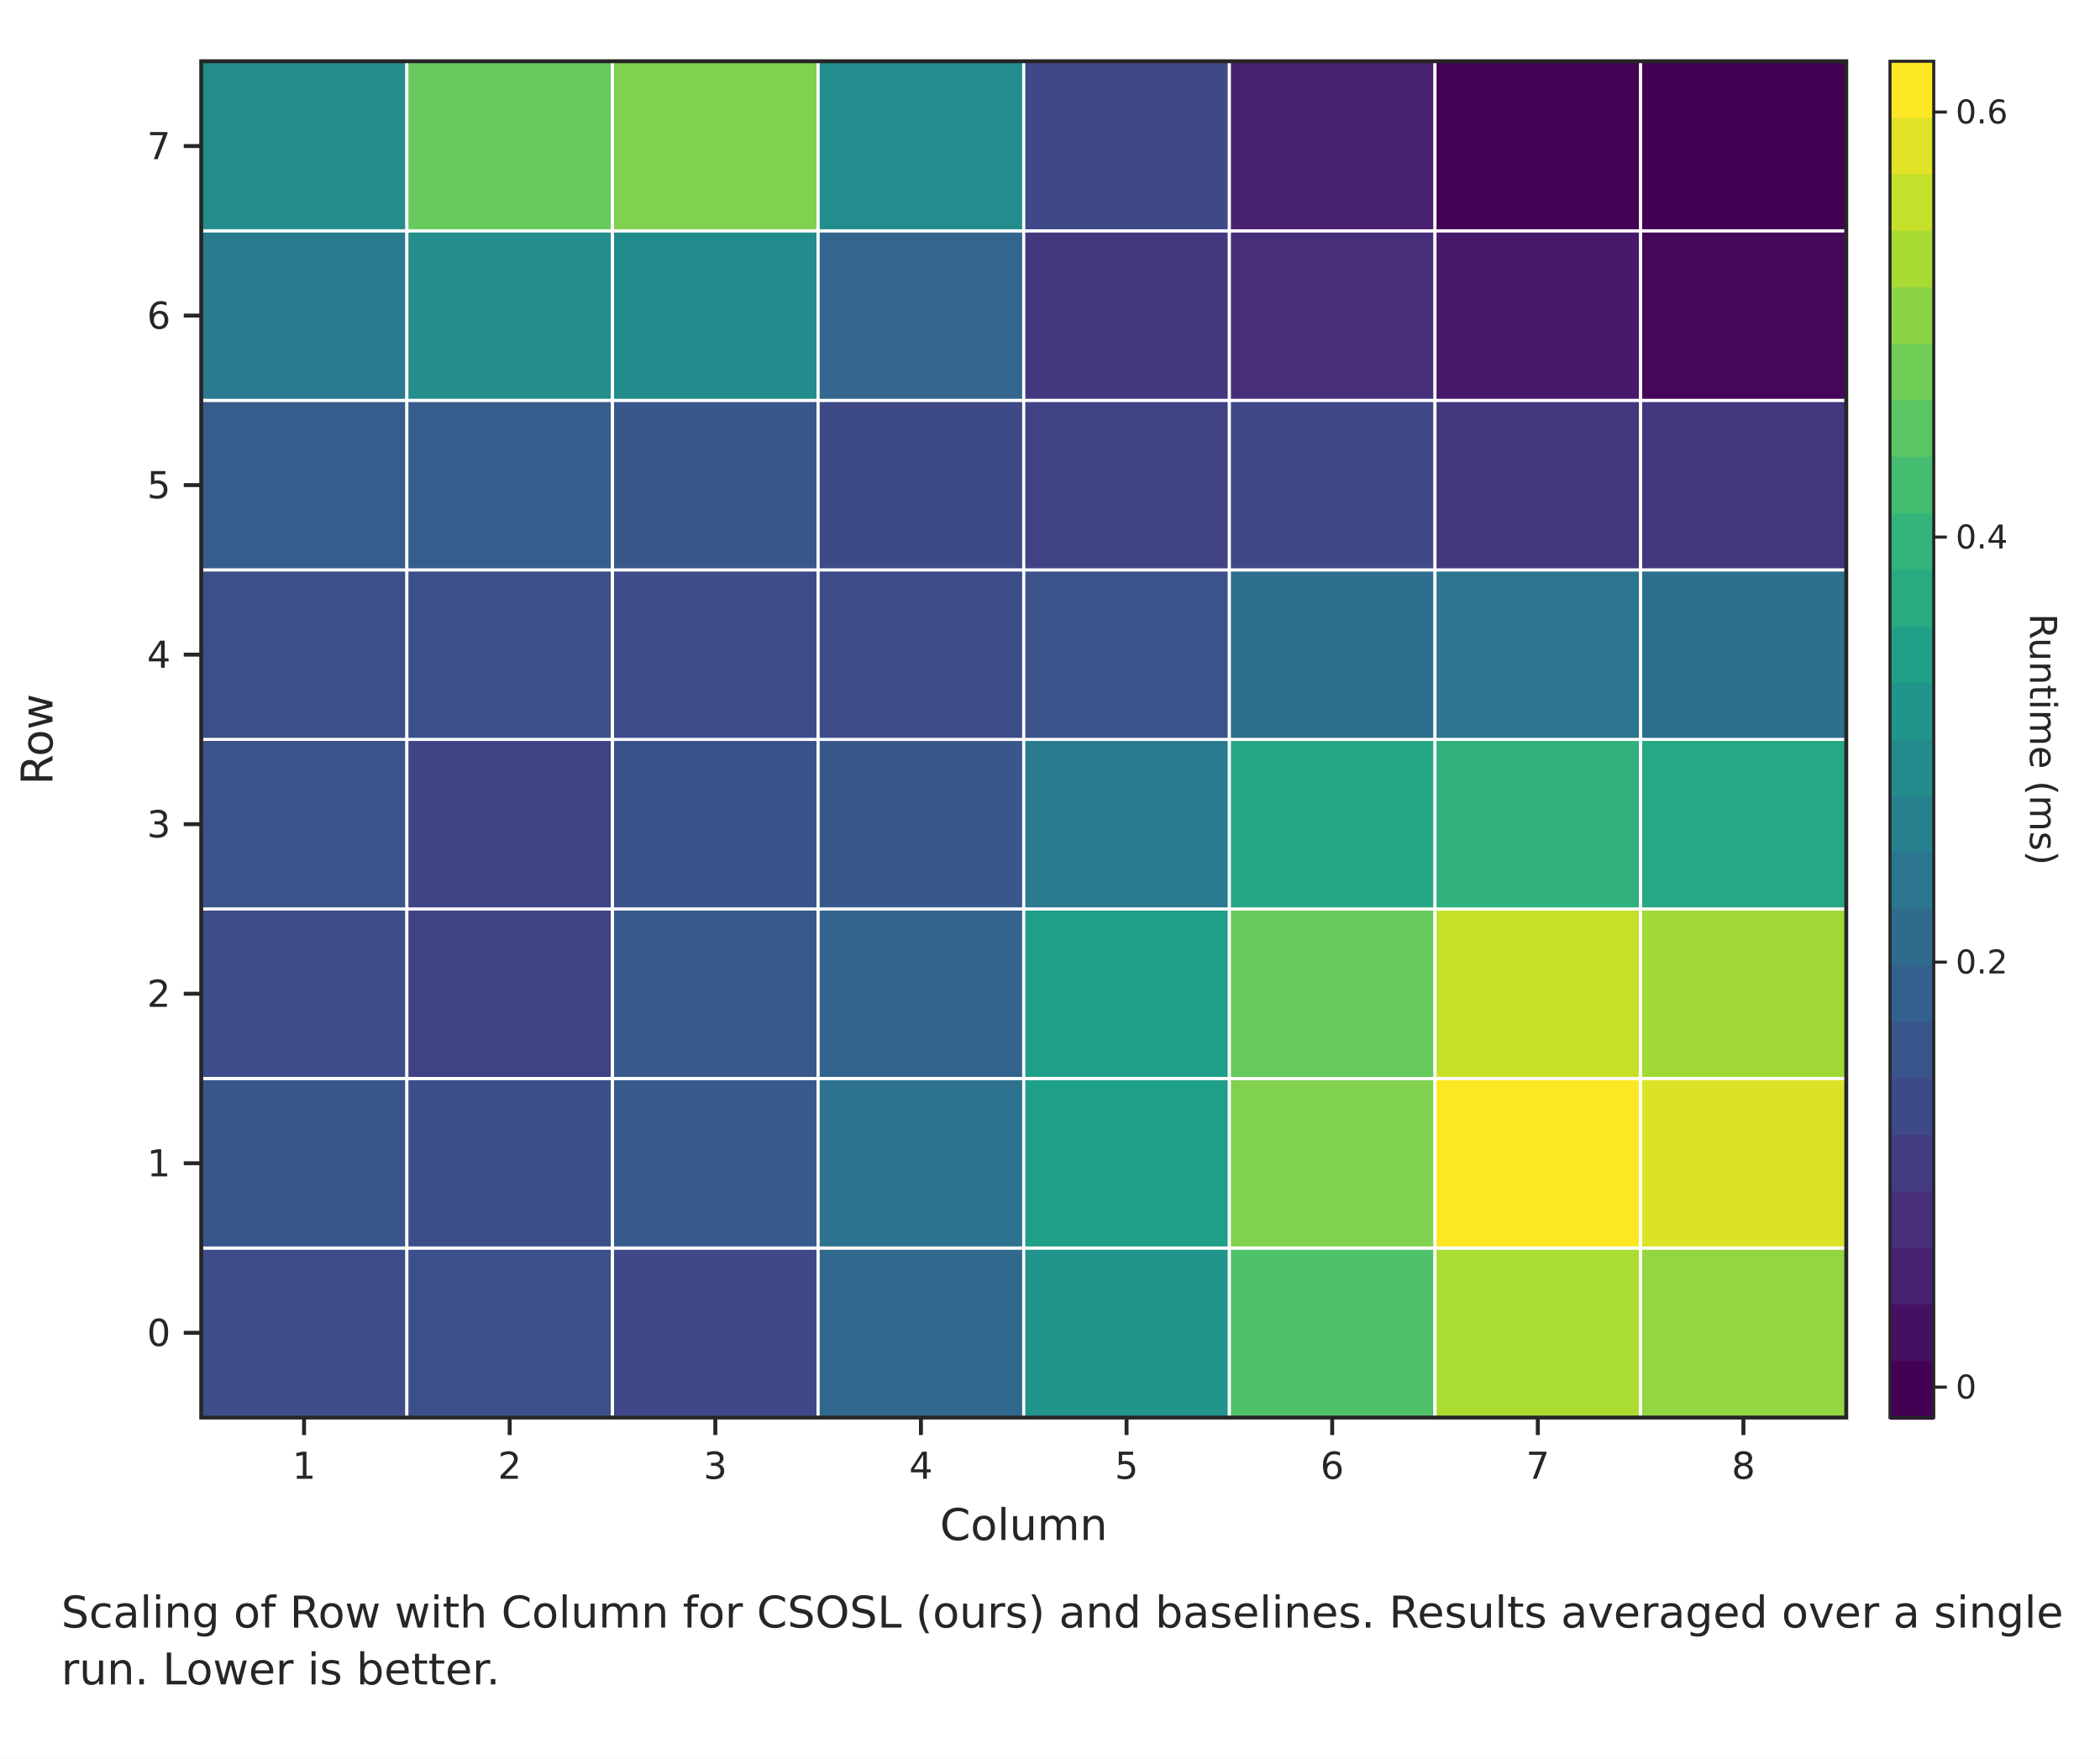
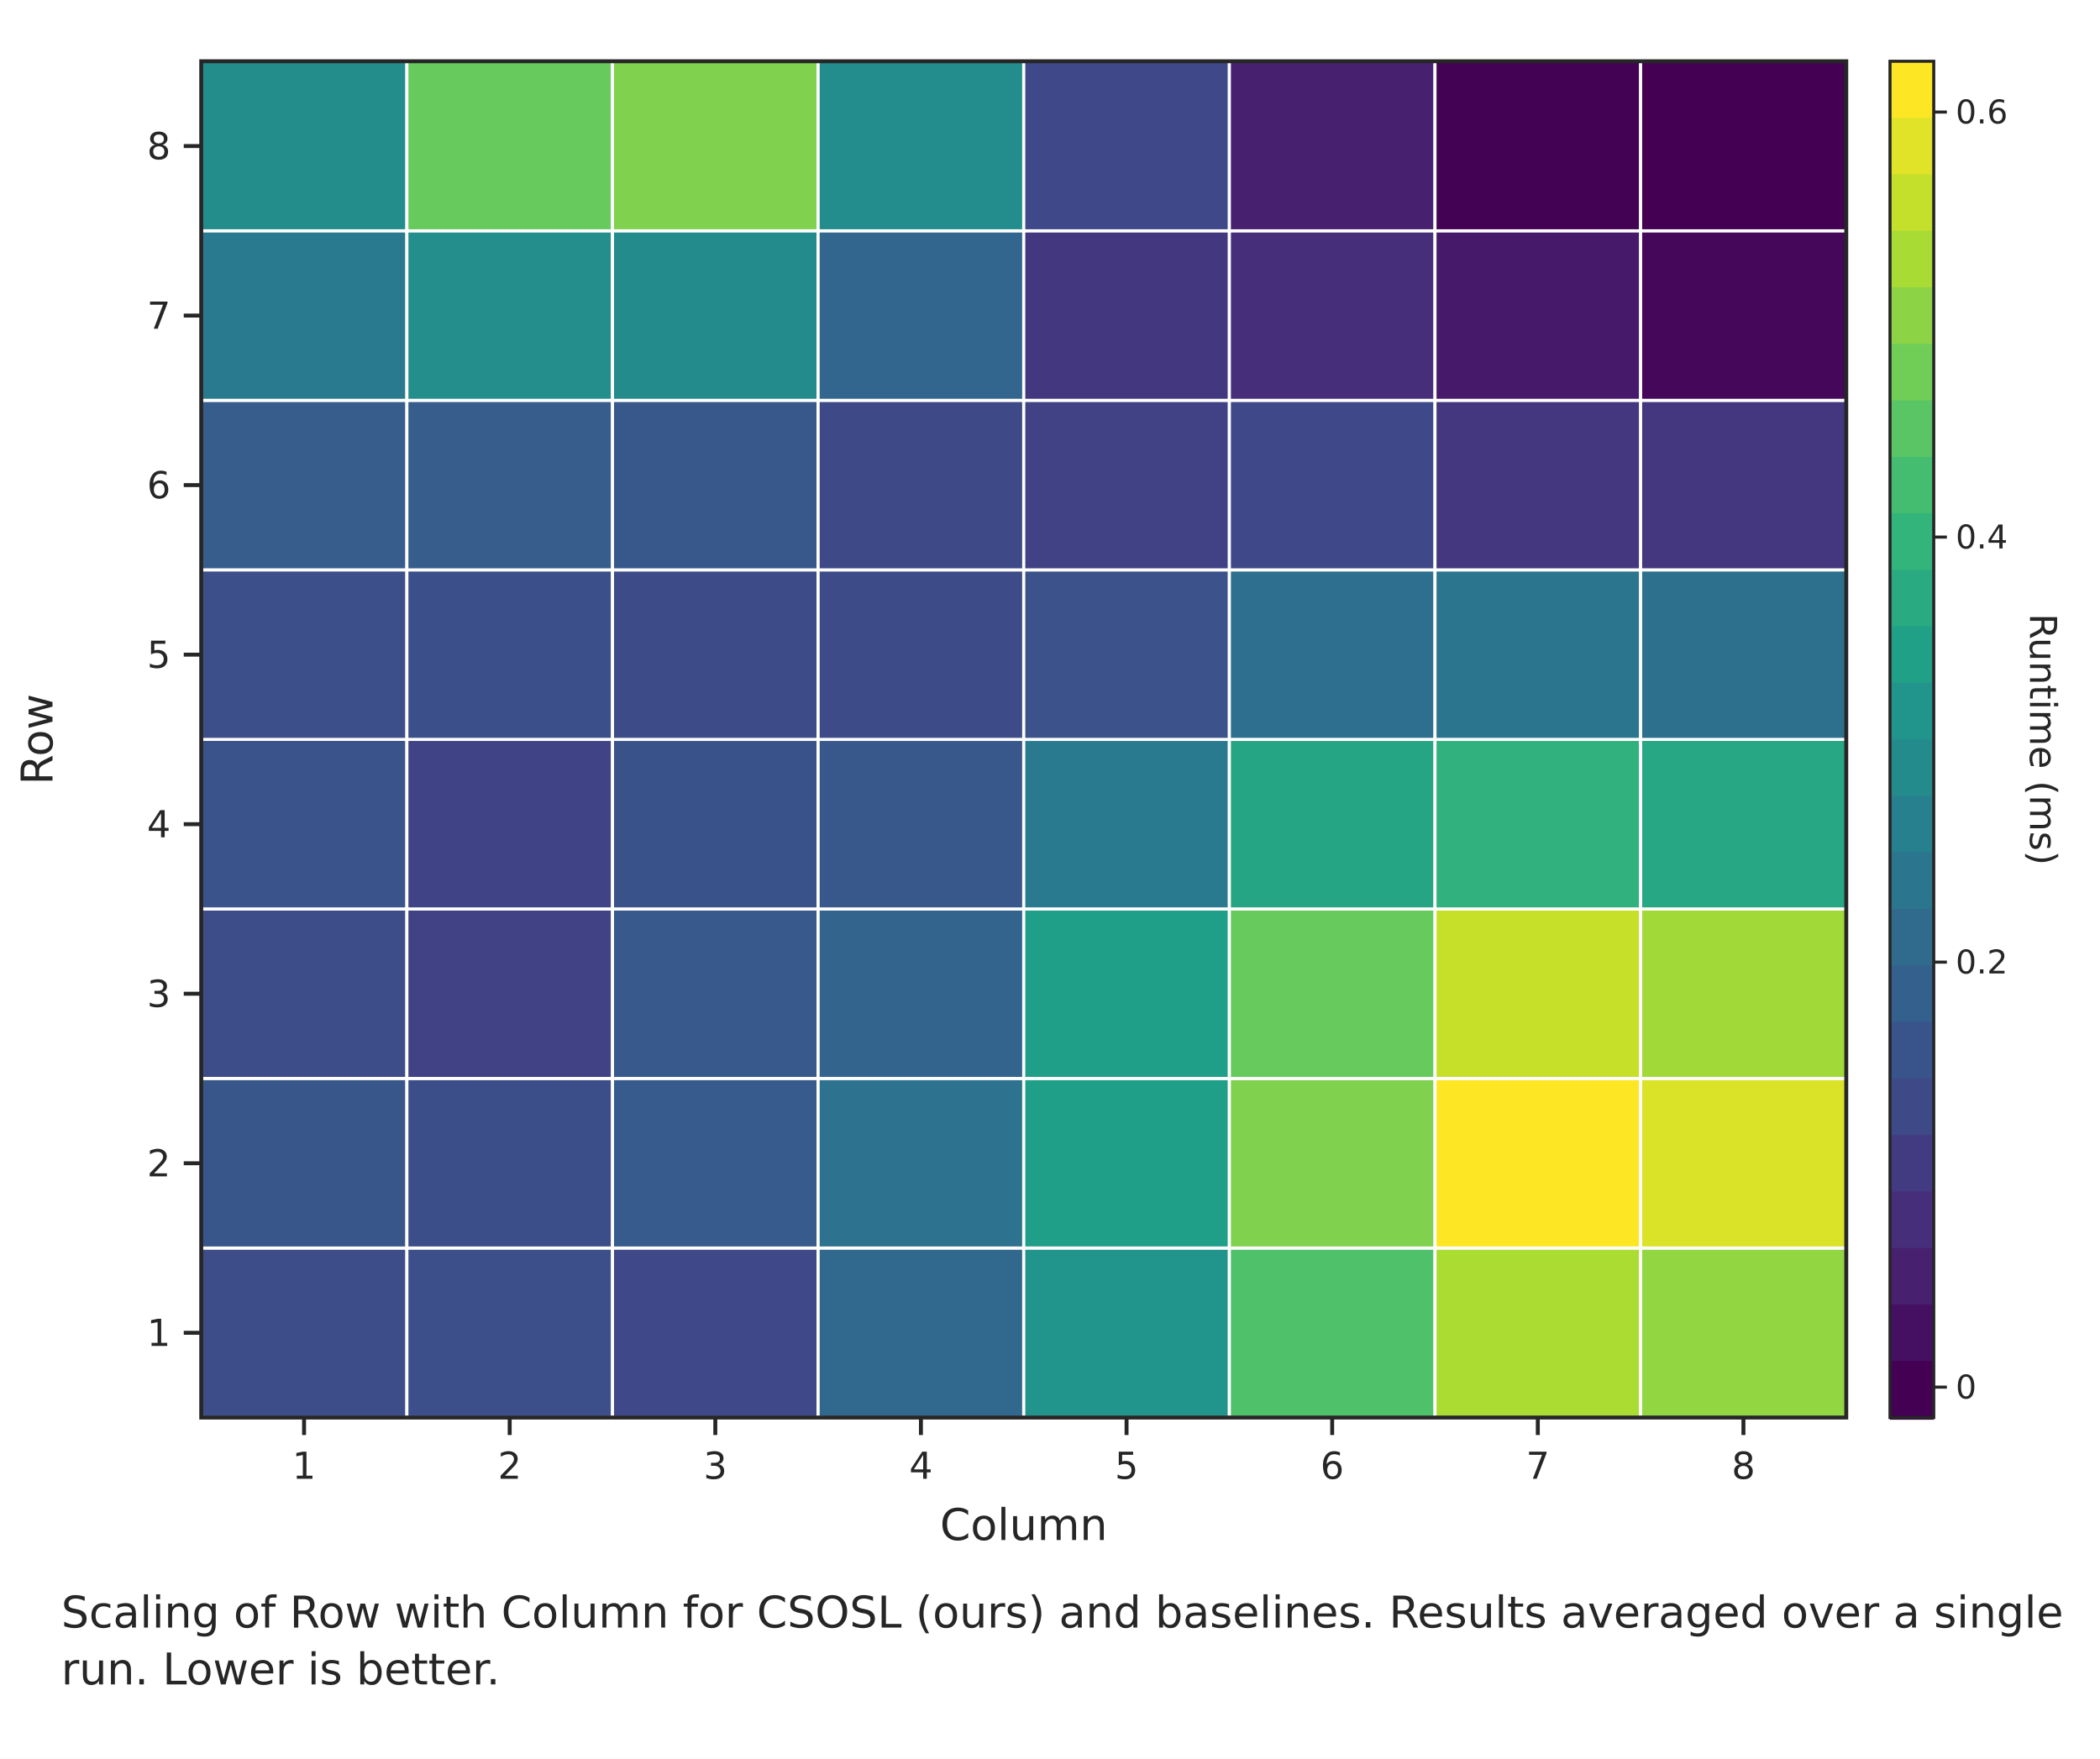
<svg xmlns="http://www.w3.org/2000/svg" viewBox="0 0 480 402" width="480" height="402" font-family="'DejaVu Sans', 'Helvetica Neue', Helvetica, Arial, sans-serif" role="img">
  <defs>
    <pattern id="hatch0" width="5" height="5" patternUnits="userSpaceOnUse" patternTransform="rotate(45)">
      <line x1="0" y1="0" x2="0" y2="5" stroke="#555555" stroke-width="1" />
    </pattern>
    <pattern id="hatch1" width="5" height="5" patternUnits="userSpaceOnUse" patternTransform="rotate(135)">
      <line x1="0" y1="0" x2="0" y2="5" stroke="#555555" stroke-width="1" />
    </pattern>
    <pattern id="hatch2" width="5" height="5" patternUnits="userSpaceOnUse" patternTransform="rotate(0)">
      <line x1="0" y1="0" x2="0" y2="5" stroke="#555555" stroke-width="1" />
    </pattern>
    <pattern id="hatch3" width="5" height="5" patternUnits="userSpaceOnUse" patternTransform="rotate(90)">
      <line x1="0" y1="0" x2="0" y2="5" stroke="#555555" stroke-width="1" />
    </pattern>
  </defs>
  <rect x="0" y="0" width="480" height="402" fill="#ffffff" />
  <g transform="translate(0,0)">
    <clipPath id="clip0">
      <rect x="46" y="14" width="376" height="310" />
    </clipPath>
    <g clip-path="url(#clip0)">
      <rect x="46" y="285.25" width="47" height="38.75" fill="rgb(61,77,137)" stroke="#ffffff" stroke-width="0.7" />
      <rect x="93" y="285.25" width="47" height="38.75" fill="rgb(60,79,138)" stroke="#ffffff" stroke-width="0.7" />
      <rect x="140" y="285.25" width="47" height="38.75" fill="rgb(63,72,136)" stroke="#ffffff" stroke-width="0.7" />
      <rect x="187" y="285.25" width="47" height="38.75" fill="rgb(49,104,142)" stroke="#ffffff" stroke-width="0.7" />
      <rect x="234" y="285.25" width="47" height="38.75" fill="rgb(33,148,139)" stroke="#ffffff" stroke-width="0.7" />
      <rect x="281" y="285.25" width="47" height="38.75" fill="rgb(79,193,106)" stroke="#ffffff" stroke-width="0.7" />
      <rect x="328" y="285.25" width="47" height="38.75" fill="rgb(171,220,50)" stroke="#ffffff" stroke-width="0.7" />
      <rect x="375" y="285.25" width="47" height="38.75" fill="rgb(146,214,66)" stroke="#ffffff" stroke-width="0.7" />
      <rect x="46" y="246.5" width="47" height="38.75" fill="rgb(57,86,139)" stroke="#ffffff" stroke-width="0.7" />
      <rect x="93" y="246.5" width="47" height="38.75" fill="rgb(60,78,138)" stroke="#ffffff" stroke-width="0.7" />
      <rect x="140" y="246.5" width="47" height="38.75" fill="rgb(55,91,140)" stroke="#ffffff" stroke-width="0.7" />
      <rect x="187" y="246.5" width="47" height="38.75" fill="rgb(45,114,142)" stroke="#ffffff" stroke-width="0.7" />
      <rect x="234" y="246.5" width="47" height="38.75" fill="rgb(32,159,136)" stroke="#ffffff" stroke-width="0.7" />
      <rect x="281" y="246.5" width="47" height="38.75" fill="rgb(127,209,78)" stroke="#ffffff" stroke-width="0.7" />
      <rect x="328" y="246.5" width="47" height="38.75" fill="rgb(253,231,37)" stroke="#ffffff" stroke-width="0.7" />
      <rect x="375" y="246.5" width="47" height="38.75" fill="rgb(218,227,40)" stroke="#ffffff" stroke-width="0.7" />
      <rect x="46" y="207.75" width="47" height="38.75" fill="rgb(61,77,138)" stroke="#ffffff" stroke-width="0.7" />
      <rect x="93" y="207.75" width="47" height="38.75" fill="rgb(64,66,133)" stroke="#ffffff" stroke-width="0.7" />
      <rect x="140" y="207.75" width="47" height="38.75" fill="rgb(55,89,140)" stroke="#ffffff" stroke-width="0.7" />
      <rect x="187" y="207.75" width="47" height="38.75" fill="rgb(51,100,141)" stroke="#ffffff" stroke-width="0.7" />
      <rect x="234" y="207.75" width="47" height="38.75" fill="rgb(32,159,136)" stroke="#ffffff" stroke-width="0.7" />
      <rect x="281" y="207.75" width="47" height="38.75" fill="rgb(102,202,93)" stroke="#ffffff" stroke-width="0.7" />
      <rect x="328" y="207.75" width="47" height="38.75" fill="rgb(198,224,42)" stroke="#ffffff" stroke-width="0.7" />
      <rect x="375" y="207.75" width="47" height="38.75" fill="rgb(161,217,56)" stroke="#ffffff" stroke-width="0.7" />
      <rect x="46" y="169" width="47" height="38.75" fill="rgb(58,84,139)" stroke="#ffffff" stroke-width="0.7" />
      <rect x="93" y="169" width="47" height="38.75" fill="rgb(64,67,133)" stroke="#ffffff" stroke-width="0.7" />
      <rect x="140" y="169" width="47" height="38.75" fill="rgb(58,82,138)" stroke="#ffffff" stroke-width="0.7" />
      <rect x="187" y="169" width="47" height="38.75" fill="rgb(56,87,139)" stroke="#ffffff" stroke-width="0.7" />
      <rect x="234" y="169" width="47" height="38.75" fill="rgb(41,122,142)" stroke="#ffffff" stroke-width="0.7" />
      <rect x="281" y="169" width="47" height="38.75" fill="rgb(37,165,132)" stroke="#ffffff" stroke-width="0.7" />
      <rect x="328" y="169" width="47" height="38.75" fill="rgb(48,177,125)" stroke="#ffffff" stroke-width="0.7" />
      <rect x="375" y="169" width="47" height="38.75" fill="rgb(39,167,131)" stroke="#ffffff" stroke-width="0.7" />
      <rect x="46" y="130.25" width="47" height="38.75" fill="rgb(60,79,138)" stroke="#ffffff" stroke-width="0.7" />
      <rect x="93" y="130.25" width="47" height="38.75" fill="rgb(59,80,138)" stroke="#ffffff" stroke-width="0.7" />
      <rect x="140" y="130.25" width="47" height="38.75" fill="rgb(61,75,137)" stroke="#ffffff" stroke-width="0.7" />
      <rect x="187" y="130.25" width="47" height="38.75" fill="rgb(61,76,137)" stroke="#ffffff" stroke-width="0.7" />
      <rect x="234" y="130.25" width="47" height="38.75" fill="rgb(59,82,138)" stroke="#ffffff" stroke-width="0.7" />
      <rect x="281" y="130.25" width="47" height="38.75" fill="rgb(46,110,142)" stroke="#ffffff" stroke-width="0.7" />
      <rect x="328" y="130.25" width="47" height="38.75" fill="rgb(43,118,142)" stroke="#ffffff" stroke-width="0.7" />
      <rect x="375" y="130.25" width="47" height="38.75" fill="rgb(45,112,142)" stroke="#ffffff" stroke-width="0.7" />
      <rect x="46" y="91.5" width="47" height="38.75" fill="rgb(54,93,140)" stroke="#ffffff" stroke-width="0.7" />
      <rect x="93" y="91.5" width="47" height="38.75" fill="rgb(54,93,140)" stroke="#ffffff" stroke-width="0.7" />
      <rect x="140" y="91.5" width="47" height="38.75" fill="rgb(56,87,139)" stroke="#ffffff" stroke-width="0.7" />
      <rect x="187" y="91.5" width="47" height="38.75" fill="rgb(62,73,136)" stroke="#ffffff" stroke-width="0.7" />
      <rect x="234" y="91.5" width="47" height="38.75" fill="rgb(64,66,133)" stroke="#ffffff" stroke-width="0.7" />
      <rect x="281" y="91.5" width="47" height="38.75" fill="rgb(63,72,136)" stroke="#ffffff" stroke-width="0.7" />
      <rect x="328" y="91.5" width="47" height="38.75" fill="rgb(68,55,127)" stroke="#ffffff" stroke-width="0.7" />
      <rect x="375" y="91.5" width="47" height="38.75" fill="rgb(68,54,127)" stroke="#ffffff" stroke-width="0.7" />
      <rect x="46" y="52.75" width="47" height="38.75" fill="rgb(41,122,142)" stroke="#ffffff" stroke-width="0.7" />
      <rect x="93" y="52.75" width="47" height="38.75" fill="rgb(35,142,140)" stroke="#ffffff" stroke-width="0.7" />
      <rect x="140" y="52.75" width="47" height="38.75" fill="rgb(36,139,140)" stroke="#ffffff" stroke-width="0.7" />
      <rect x="187" y="52.75" width="47" height="38.75" fill="rgb(50,102,142)" stroke="#ffffff" stroke-width="0.7" />
      <rect x="234" y="52.75" width="47" height="38.75" fill="rgb(67,56,128)" stroke="#ffffff" stroke-width="0.7" />
      <rect x="281" y="52.75" width="47" height="38.75" fill="rgb(70,46,123)" stroke="#ffffff" stroke-width="0.7" />
      <rect x="328" y="52.75" width="47" height="38.75" fill="rgb(70,25,106)" stroke="#ffffff" stroke-width="0.7" />
      <rect x="375" y="52.75" width="47" height="38.75" fill="rgb(69,7,90)" stroke="#ffffff" stroke-width="0.7" />
      <rect x="46" y="14" width="47" height="38.75" fill="rgb(35,141,140)" stroke="#ffffff" stroke-width="0.7" />
      <rect x="93" y="14" width="47" height="38.75" fill="rgb(102,202,93)" stroke="#ffffff" stroke-width="0.7" />
      <rect x="140" y="14" width="47" height="38.75" fill="rgb(127,209,78)" stroke="#ffffff" stroke-width="0.7" />
      <rect x="187" y="14" width="47" height="38.75" fill="rgb(35,140,140)" stroke="#ffffff" stroke-width="0.7" />
      <rect x="234" y="14" width="47" height="38.75" fill="rgb(63,72,136)" stroke="#ffffff" stroke-width="0.7" />
      <rect x="281" y="14" width="47" height="38.75" fill="rgb(71,32,112)" stroke="#ffffff" stroke-width="0.7" />
      <rect x="328" y="14" width="47" height="38.75" fill="rgb(68,2,85)" stroke="#ffffff" stroke-width="0.7" />
      <rect x="375" y="14" width="47" height="38.75" fill="rgb(68,1,84)" stroke="#ffffff" stroke-width="0.7" />
    </g>
    <rect x="432" y="14" width="10" height="13.42" fill="rgb(253,231,37)" />
    <rect x="432" y="26.92" width="10" height="13.42" fill="rgb(224,227,40)" />
    <rect x="432" y="39.83" width="10" height="13.42" fill="rgb(196,224,42)" />
    <rect x="432" y="52.75" width="10" height="13.42" fill="rgb(168,219,52)" />
    <rect x="432" y="65.67" width="10" height="13.42" fill="rgb(140,212,69)" />
    <rect x="432" y="78.58" width="10" height="13.42" fill="rgb(112,206,87)" />
    <rect x="432" y="91.5" width="10" height="13.42" fill="rgb(90,197,100)" />
    <rect x="432" y="104.42" width="10" height="13.42" fill="rgb(68,189,113)" />
    <rect x="432" y="117.33" width="10" height="13.42" fill="rgb(50,180,123)" />
    <rect x="432" y="130.25" width="10" height="13.42" fill="rgb(42,170,129)" />
    <rect x="432" y="143.17" width="10" height="13.42" fill="rgb(33,160,136)" />
    <rect x="432" y="156.08" width="10" height="13.42" fill="rgb(33,149,139)" />
    <rect x="432" y="169" width="10" height="13.42" fill="rgb(36,139,140)" />
    <rect x="432" y="181.92" width="10" height="13.42" fill="rgb(39,128,142)" />
    <rect x="432" y="194.83" width="10" height="13.42" fill="rgb(43,118,142)" />
    <rect x="432" y="207.75" width="10" height="13.42" fill="rgb(48,107,142)" />
    <rect x="432" y="220.67" width="10" height="13.42" fill="rgb(52,96,141)" />
    <rect x="432" y="233.58" width="10" height="13.42" fill="rgb(57,84,139)" />
    <rect x="432" y="246.5" width="10" height="13.42" fill="rgb(62,73,136)" />
    <rect x="432" y="259.42" width="10" height="13.42" fill="rgb(66,59,130)" />
    <rect x="432" y="272.33" width="10" height="13.42" fill="rgb(70,46,123)" />
    <rect x="432" y="285.25" width="10" height="13.42" fill="rgb(71,32,112)" />
    <rect x="432" y="298.17" width="10" height="13.42" fill="rgb(70,16,98)" />
    <rect x="432" y="311.08" width="10" height="13.42" fill="rgb(68,1,84)" />
    <rect x="432" y="14" width="10" height="310" fill="none" stroke="#262626" stroke-width="0.7" />
    <line x1="442" y1="317.05" x2="445" y2="317.05" stroke="#262626" stroke-width="0.7" />
    <text x="447" y="319.65" font-size="7.5" text-anchor="start" fill="#262626">0</text>
    <line x1="442" y1="219.91" x2="445" y2="219.91" stroke="#262626" stroke-width="0.7" />
    <text x="447" y="222.51" font-size="7.5" text-anchor="start" fill="#262626">0.2</text>
    <line x1="442" y1="122.76" x2="445" y2="122.76" stroke="#262626" stroke-width="0.7" />
    <text x="447" y="125.36" font-size="7.5" text-anchor="start" fill="#262626">0.4</text>
    <line x1="442" y1="25.61" x2="445" y2="25.61" stroke="#262626" stroke-width="0.7" />
    <text x="447" y="28.21" font-size="7.5" text-anchor="start" fill="#262626">0.6</text>
    <text x="464" y="169" font-size="8.5" fill="#262626" text-anchor="middle" transform="rotate(90 464 169)">Runtime (ms)</text>
    <rect x="46" y="14" width="376" height="310" fill="none" stroke="#262626" stroke-width="0.9" />
    <line x1="69.5" y1="324" x2="69.5" y2="328" stroke="#262626" stroke-width="0.9" />
    <text x="69.5" y="338" font-size="8.5" text-anchor="middle" fill="#262626">1</text>
    <line x1="116.5" y1="324" x2="116.5" y2="328" stroke="#262626" stroke-width="0.9" />
    <text x="116.5" y="338" font-size="8.5" text-anchor="middle" fill="#262626">2</text>
    <line x1="163.5" y1="324" x2="163.5" y2="328" stroke="#262626" stroke-width="0.9" />
    <text x="163.5" y="338" font-size="8.5" text-anchor="middle" fill="#262626">3</text>
    <line x1="210.5" y1="324" x2="210.5" y2="328" stroke="#262626" stroke-width="0.9" />
    <text x="210.5" y="338" font-size="8.5" text-anchor="middle" fill="#262626">4</text>
    <line x1="257.5" y1="324" x2="257.5" y2="328" stroke="#262626" stroke-width="0.9" />
    <text x="257.5" y="338" font-size="8.5" text-anchor="middle" fill="#262626">5</text>
    <line x1="304.5" y1="324" x2="304.5" y2="328" stroke="#262626" stroke-width="0.9" />
    <text x="304.5" y="338" font-size="8.5" text-anchor="middle" fill="#262626">6</text>
    <line x1="351.5" y1="324" x2="351.5" y2="328" stroke="#262626" stroke-width="0.9" />
    <text x="351.5" y="338" font-size="8.5" text-anchor="middle" fill="#262626">7</text>
    <line x1="398.5" y1="324" x2="398.5" y2="328" stroke="#262626" stroke-width="0.9" />
    <text x="398.5" y="338" font-size="8.5" text-anchor="middle" fill="#262626">8</text>
    <line x1="46" y1="304.63" x2="42" y2="304.63" stroke="#262626" stroke-width="0.9" />
-     <text x="39" y="307.63" font-size="8.5" text-anchor="end" fill="#262626">0</text>
+     <text x="39" y="307.63" font-size="8.5" text-anchor="end" fill="#262626">1</text>
    <line x1="46" y1="265.88" x2="42" y2="265.88" stroke="#262626" stroke-width="0.9" />
-     <text x="39" y="268.88" font-size="8.5" text-anchor="end" fill="#262626">1</text>
+     <text x="39" y="268.88" font-size="8.5" text-anchor="end" fill="#262626">2</text>
    <line x1="46" y1="227.13" x2="42" y2="227.13" stroke="#262626" stroke-width="0.9" />
-     <text x="39" y="230.13" font-size="8.5" text-anchor="end" fill="#262626">2</text>
+     <text x="39" y="230.13" font-size="8.5" text-anchor="end" fill="#262626">3</text>
    <line x1="46" y1="188.38" x2="42" y2="188.38" stroke="#262626" stroke-width="0.9" />
-     <text x="39" y="191.38" font-size="8.5" text-anchor="end" fill="#262626">3</text>
+     <text x="39" y="191.38" font-size="8.5" text-anchor="end" fill="#262626">4</text>
    <line x1="46" y1="149.63" x2="42" y2="149.63" stroke="#262626" stroke-width="0.9" />
-     <text x="39" y="152.63" font-size="8.5" text-anchor="end" fill="#262626">4</text>
+     <text x="39" y="152.63" font-size="8.5" text-anchor="end" fill="#262626">5</text>
    <line x1="46" y1="110.88" x2="42" y2="110.88" stroke="#262626" stroke-width="0.9" />
-     <text x="39" y="113.88" font-size="8.5" text-anchor="end" fill="#262626">5</text>
+     <text x="39" y="113.88" font-size="8.5" text-anchor="end" fill="#262626">6</text>
    <line x1="46" y1="72.13" x2="42" y2="72.13" stroke="#262626" stroke-width="0.9" />
-     <text x="39" y="75.13" font-size="8.5" text-anchor="end" fill="#262626">6</text>
+     <text x="39" y="75.13" font-size="8.5" text-anchor="end" fill="#262626">7</text>
    <line x1="46" y1="33.38" x2="42" y2="33.38" stroke="#262626" stroke-width="0.9" />
-     <text x="39" y="36.38" font-size="8.5" text-anchor="end" fill="#262626">7</text>
+     <text x="39" y="36.38" font-size="8.5" text-anchor="end" fill="#262626">8</text>
    <text x="234" y="352" font-size="10" text-anchor="middle" fill="#262626">Column</text>
    <text x="12" y="169" font-size="10" fill="#262626" text-anchor="middle" transform="rotate(-90 12 169)">Row</text>
  </g>
  <text x="14" y="372" font-size="10" text-anchor="start" fill="#262626">Scaling of Row with Column for CSOSL (ours) and baselines. Results averaged over a single</text>
  <text x="14" y="385" font-size="10" text-anchor="start" fill="#262626">run. Lower is better.</text>
</svg>
